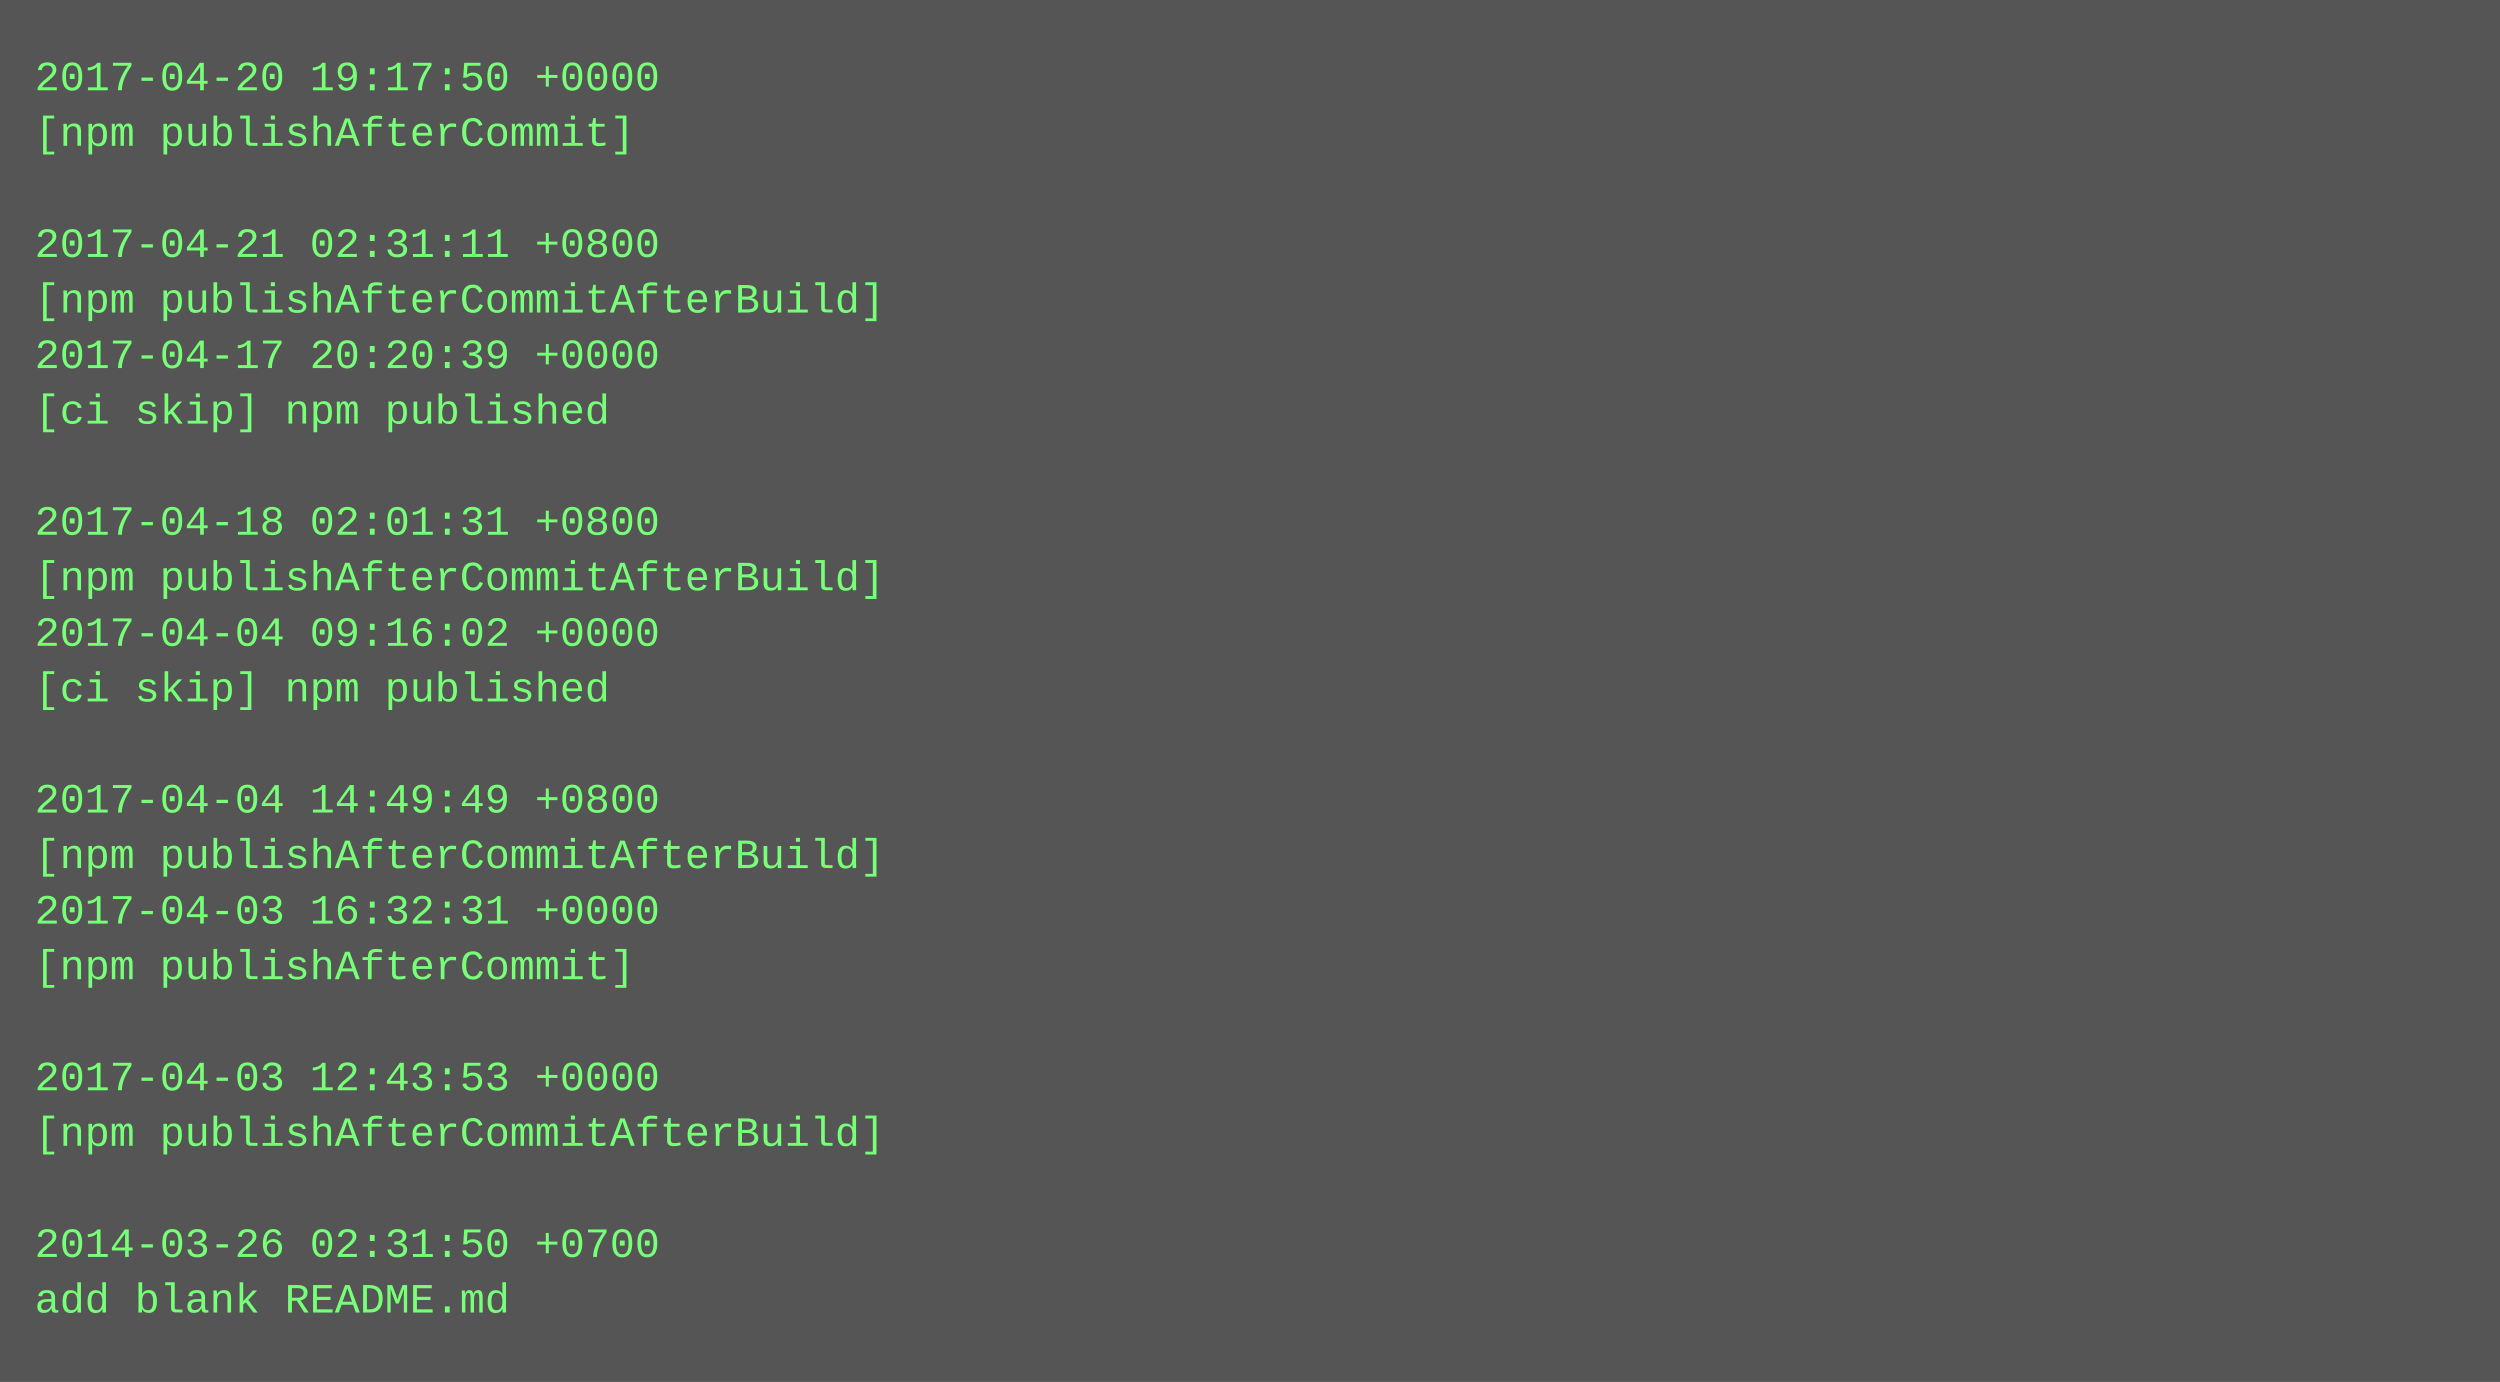
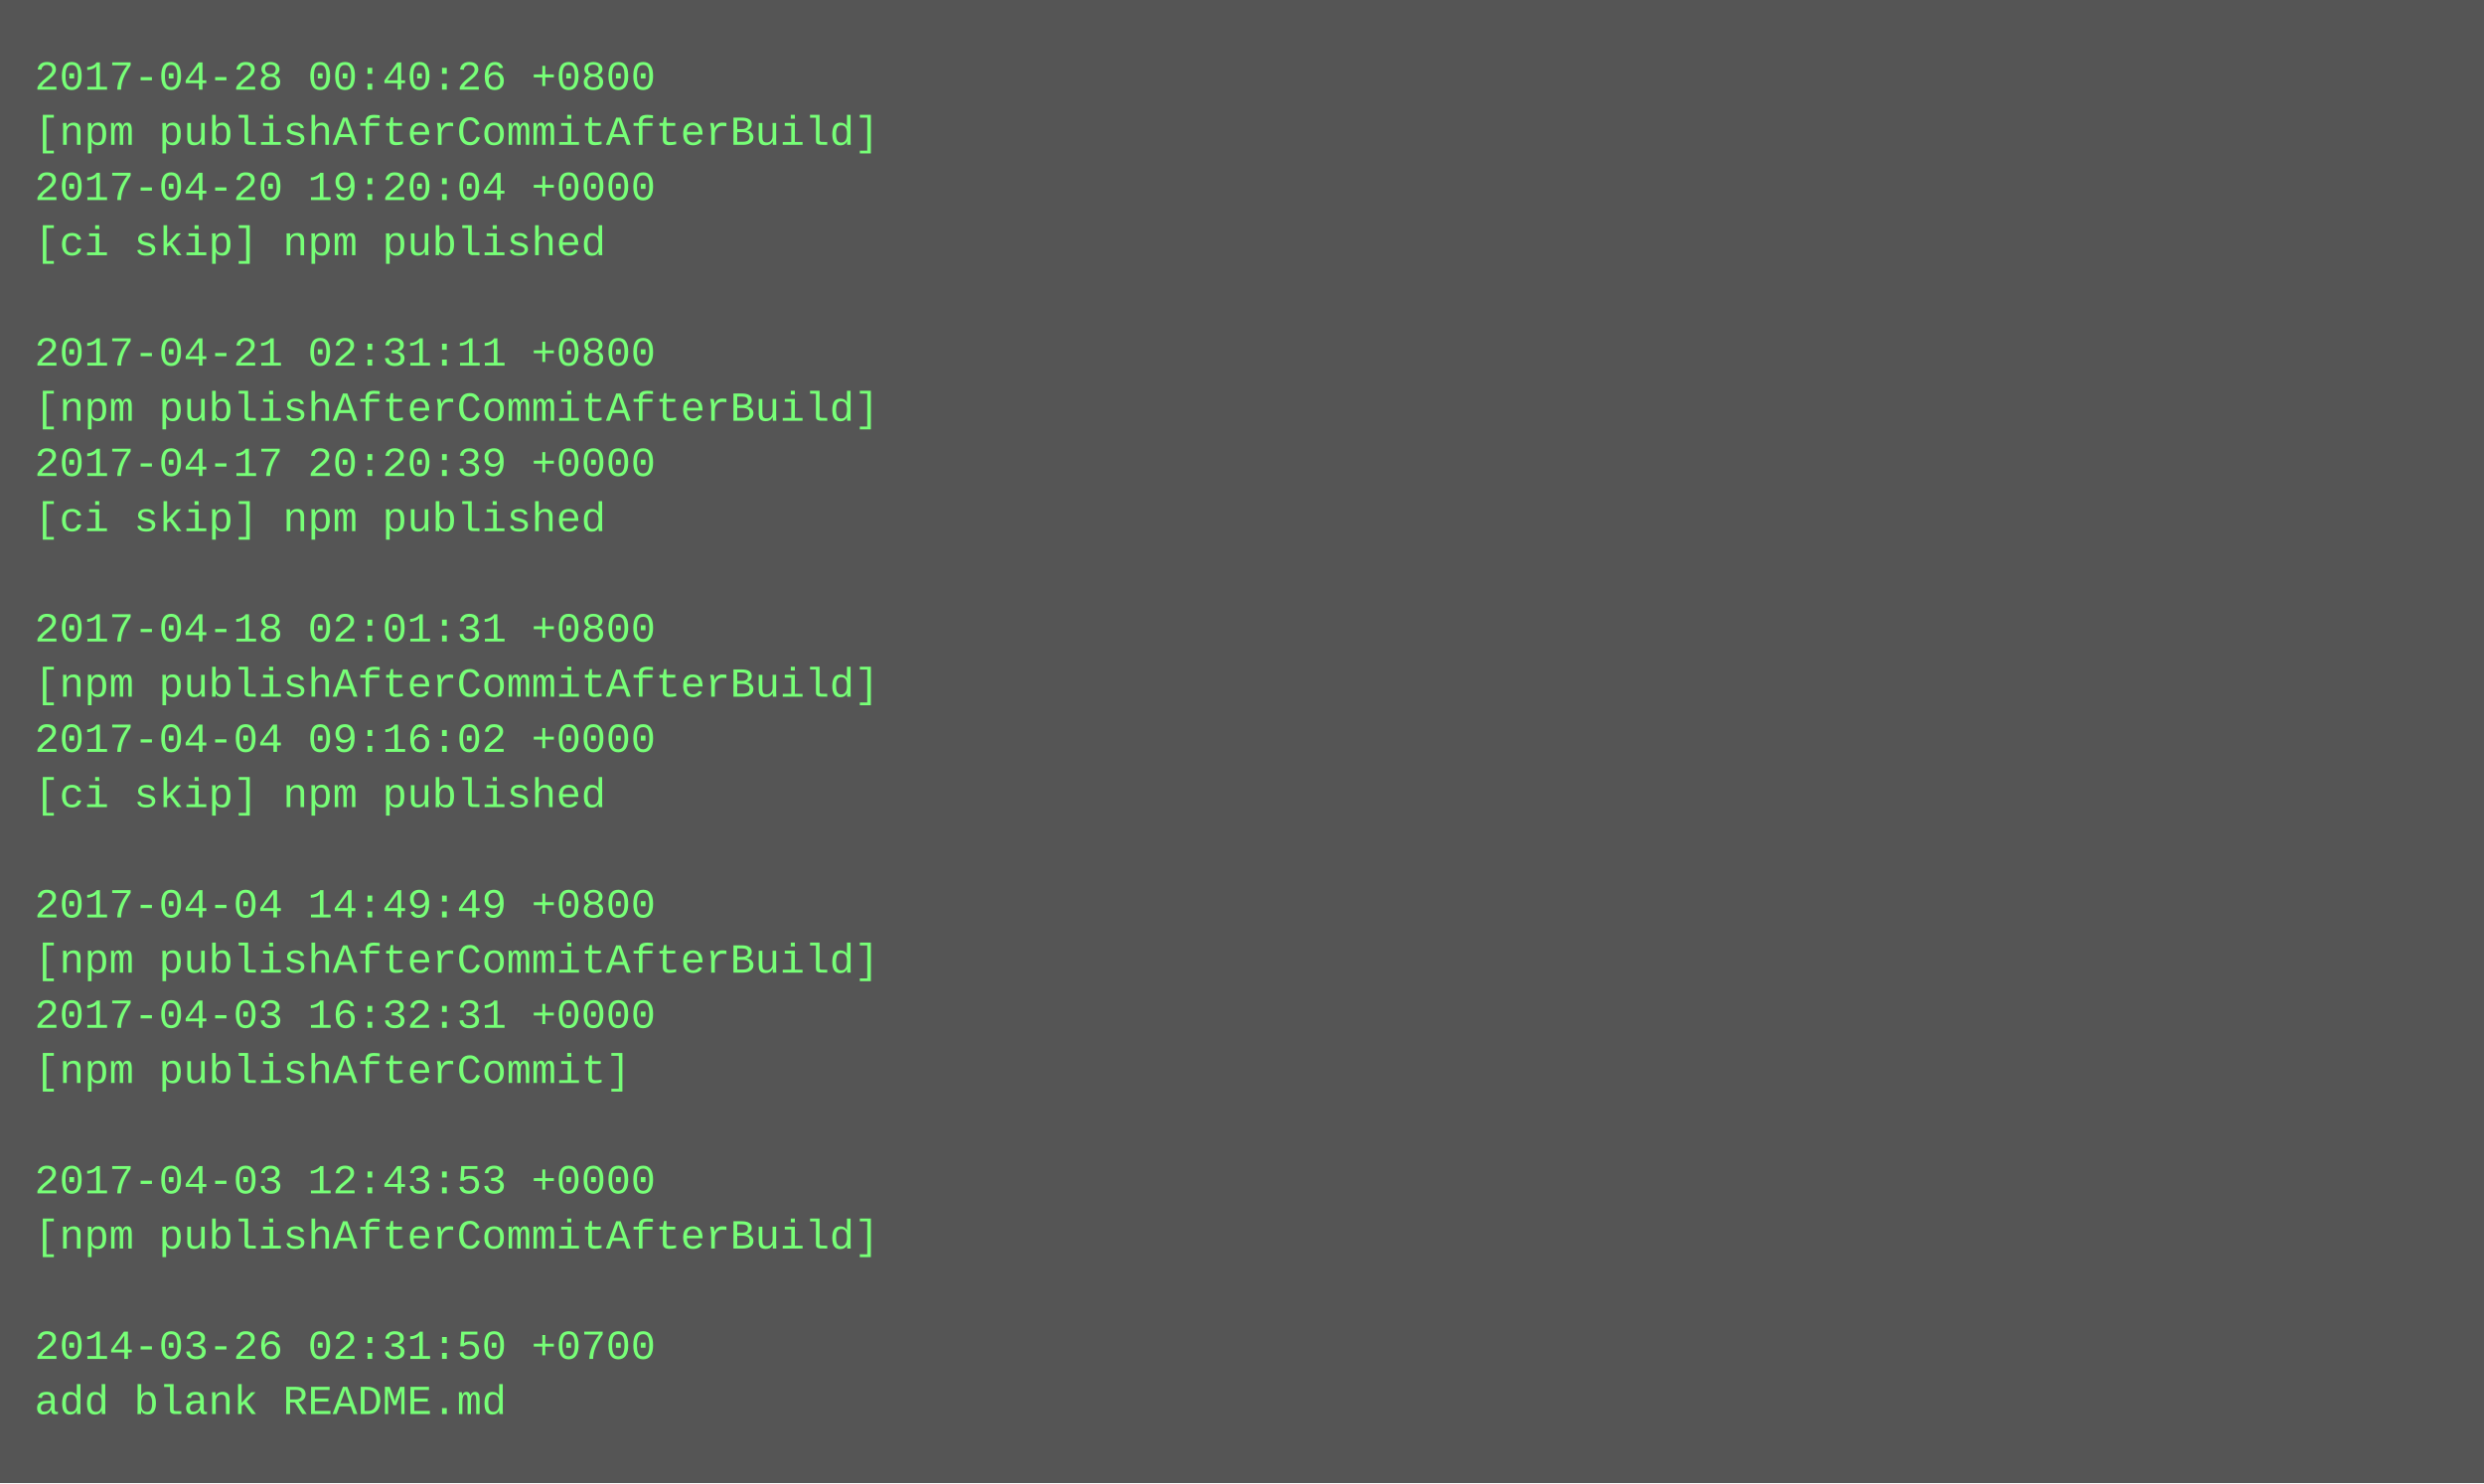
- <svg xmlns="http://www.w3.org/2000/svg" height="398" width="720">
-   <rect height="398" fill="#555" width="720" />
+ <svg xmlns="http://www.w3.org/2000/svg" height="430" width="720">
+   <rect height="430" fill="#555" width="720" />
  <text fill="#7f7" font-family="Courier New" font-size="12" xml:space="preserve">
-     <tspan x="10" y="26">2017-04-20 19:17:50 +0000</tspan>
-     <tspan x="10" y="42">[npm publishAfterCommit]</tspan>
-     <tspan x="10" y="58" />
-     <tspan x="10" y="74">2017-04-21 02:31:11 +0800</tspan>
-     <tspan x="10" y="90">[npm publishAfterCommitAfterBuild]</tspan>
-     <tspan x="10" y="106">2017-04-17 20:20:39 +0000</tspan>
-     <tspan x="10" y="122">[ci skip] npm published</tspan>
-     <tspan x="10" y="138" />
-     <tspan x="10" y="154">2017-04-18 02:01:31 +0800</tspan>
-     <tspan x="10" y="170">[npm publishAfterCommitAfterBuild]</tspan>
-     <tspan x="10" y="186">2017-04-04 09:16:02 +0000</tspan>
-     <tspan x="10" y="202">[ci skip] npm published</tspan>
-     <tspan x="10" y="218" />
-     <tspan x="10" y="234">2017-04-04 14:49:49 +0800</tspan>
-     <tspan x="10" y="250">[npm publishAfterCommitAfterBuild]</tspan>
-     <tspan x="10" y="266">2017-04-03 16:32:31 +0000</tspan>
-     <tspan x="10" y="282">[npm publishAfterCommit]</tspan>
-     <tspan x="10" y="298" />
-     <tspan x="10" y="314">2017-04-03 12:43:53 +0000</tspan>
-     <tspan x="10" y="330">[npm publishAfterCommitAfterBuild]</tspan>
-     <tspan x="10" y="346" />
-     <tspan x="10" y="362">2014-03-26 02:31:50 +0700</tspan>
-     <tspan x="10" y="378">add blank README.md</tspan>
+     <tspan x="10" y="26">2017-04-28 00:40:26 +0800</tspan>
+     <tspan x="10" y="42">[npm publishAfterCommitAfterBuild]</tspan>
+     <tspan x="10" y="58">2017-04-20 19:20:04 +0000</tspan>
+     <tspan x="10" y="74">[ci skip] npm published</tspan>
+     <tspan x="10" y="90" />
+     <tspan x="10" y="106">2017-04-21 02:31:11 +0800</tspan>
+     <tspan x="10" y="122">[npm publishAfterCommitAfterBuild]</tspan>
+     <tspan x="10" y="138">2017-04-17 20:20:39 +0000</tspan>
+     <tspan x="10" y="154">[ci skip] npm published</tspan>
+     <tspan x="10" y="170" />
+     <tspan x="10" y="186">2017-04-18 02:01:31 +0800</tspan>
+     <tspan x="10" y="202">[npm publishAfterCommitAfterBuild]</tspan>
+     <tspan x="10" y="218">2017-04-04 09:16:02 +0000</tspan>
+     <tspan x="10" y="234">[ci skip] npm published</tspan>
+     <tspan x="10" y="250" />
+     <tspan x="10" y="266">2017-04-04 14:49:49 +0800</tspan>
+     <tspan x="10" y="282">[npm publishAfterCommitAfterBuild]</tspan>
+     <tspan x="10" y="298">2017-04-03 16:32:31 +0000</tspan>
+     <tspan x="10" y="314">[npm publishAfterCommit]</tspan>
+     <tspan x="10" y="330" />
+     <tspan x="10" y="346">2017-04-03 12:43:53 +0000</tspan>
+     <tspan x="10" y="362">[npm publishAfterCommitAfterBuild]</tspan>
+     <tspan x="10" y="378" />
+     <tspan x="10" y="394">2014-03-26 02:31:50 +0700</tspan>
+     <tspan x="10" y="410">add blank README.md</tspan>
  </text>
</svg>
